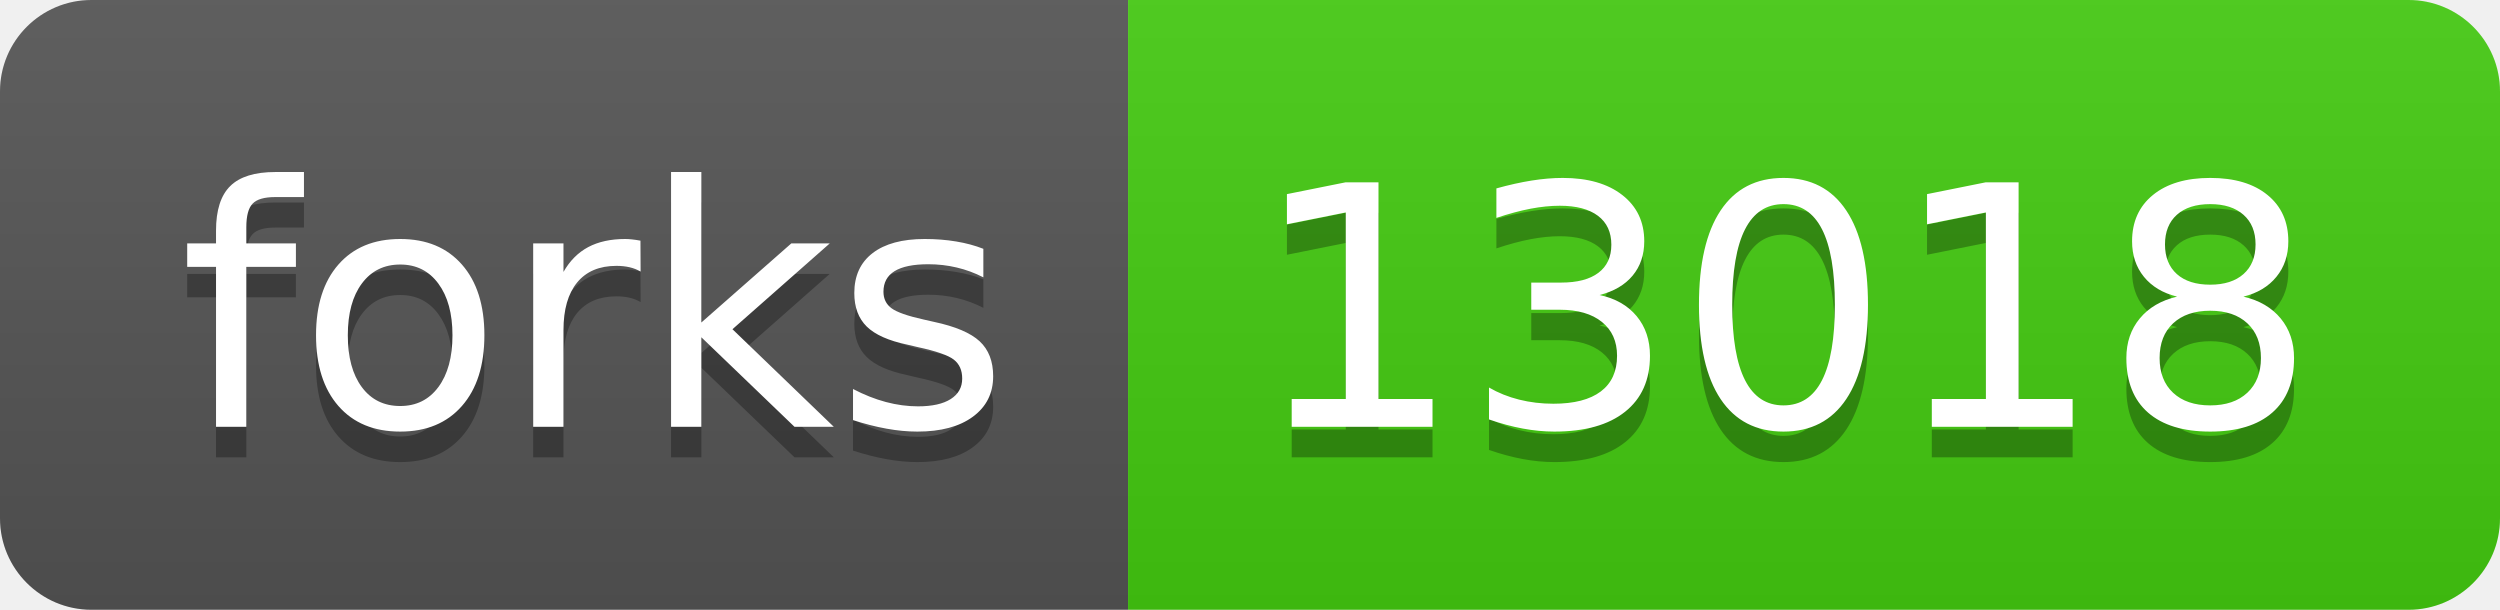
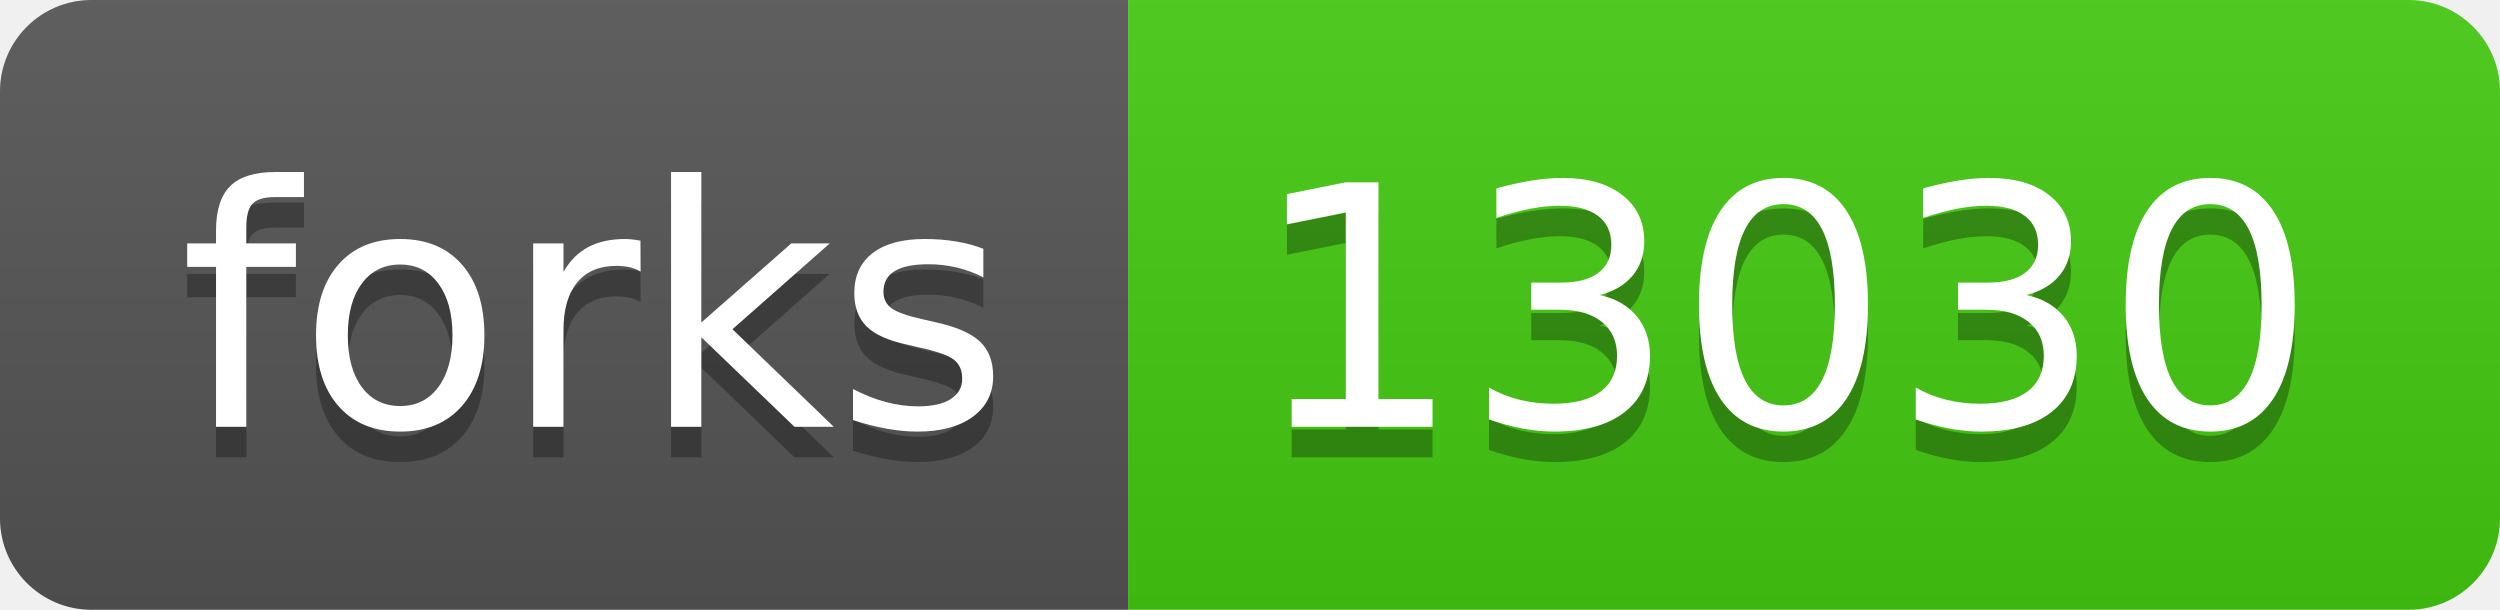
- <svg xmlns="http://www.w3.org/2000/svg" width="82" height="20" role="img" aria-label="forks: 13018">
+ <svg xmlns="http://www.w3.org/2000/svg" width="82" height="20" role="img" aria-label="forks: 13030">
  <linearGradient id="s" x2="0" y2="100%">
    <stop offset="0" stop-color="#bbb" stop-opacity=".1" />
    <stop offset="1" stop-opacity=".1" />
  </linearGradient>
  <clipPath id="r">
    <rect width="82" height="20" rx="3" fill="#fff" />
  </clipPath>
  <g clip-path="url(#r)">
    <rect width="37" height="20" fill="#555" />
    <rect x="37" width="45" height="20" fill="#4c1" />
    <rect width="82" height="20" fill="url(#s)" />
  </g>
  <g fill="#fff" text-anchor="middle" font-family="Verdana,Geneva,DejaVu Sans,sans-serif" text-rendering="geometricPrecision" font-size="110">
    <text aria-hidden="true" x="195" y="150" fill="#010101" fill-opacity=".3" transform="scale(.1)" textLength="270">forks</text>
    <text x="195" y="140" transform="scale(.1)" fill="#fff" textLength="270">forks</text>
-     <text aria-hidden="true" x="585" y="150" fill="#010101" fill-opacity=".3" transform="scale(.1)" textLength="350">13018</text>
-     <text x="585" y="140" transform="scale(.1)" fill="#fff" textLength="350">13018</text>
+     <text aria-hidden="true" x="585" y="150" fill="#010101" fill-opacity=".3" transform="scale(.1)" textLength="350">13030</text>
+     <text x="585" y="140" transform="scale(.1)" fill="#fff" textLength="350">13030</text>
  </g>
</svg>
